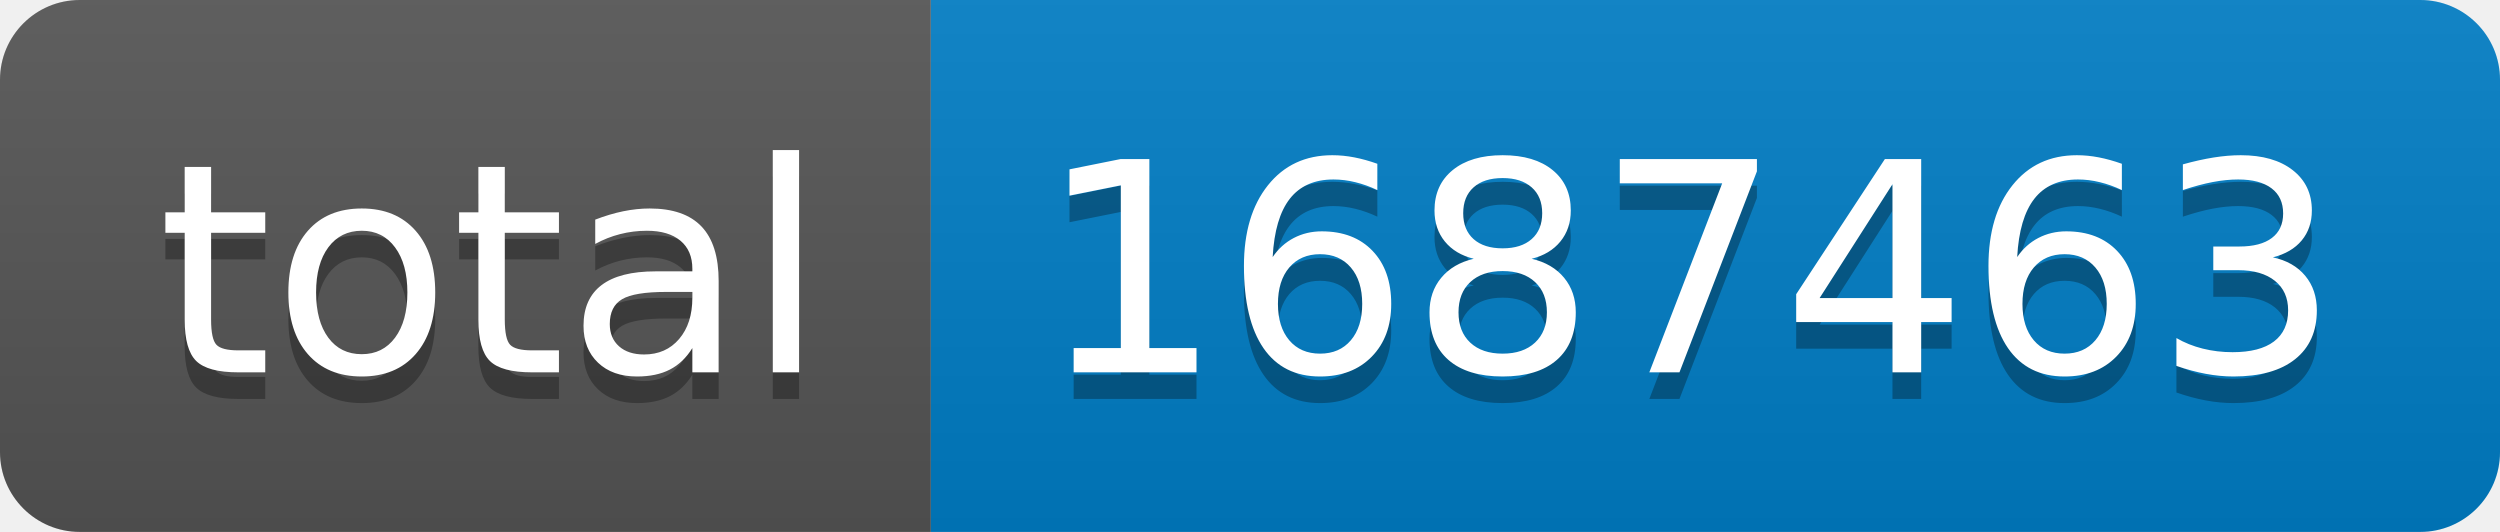
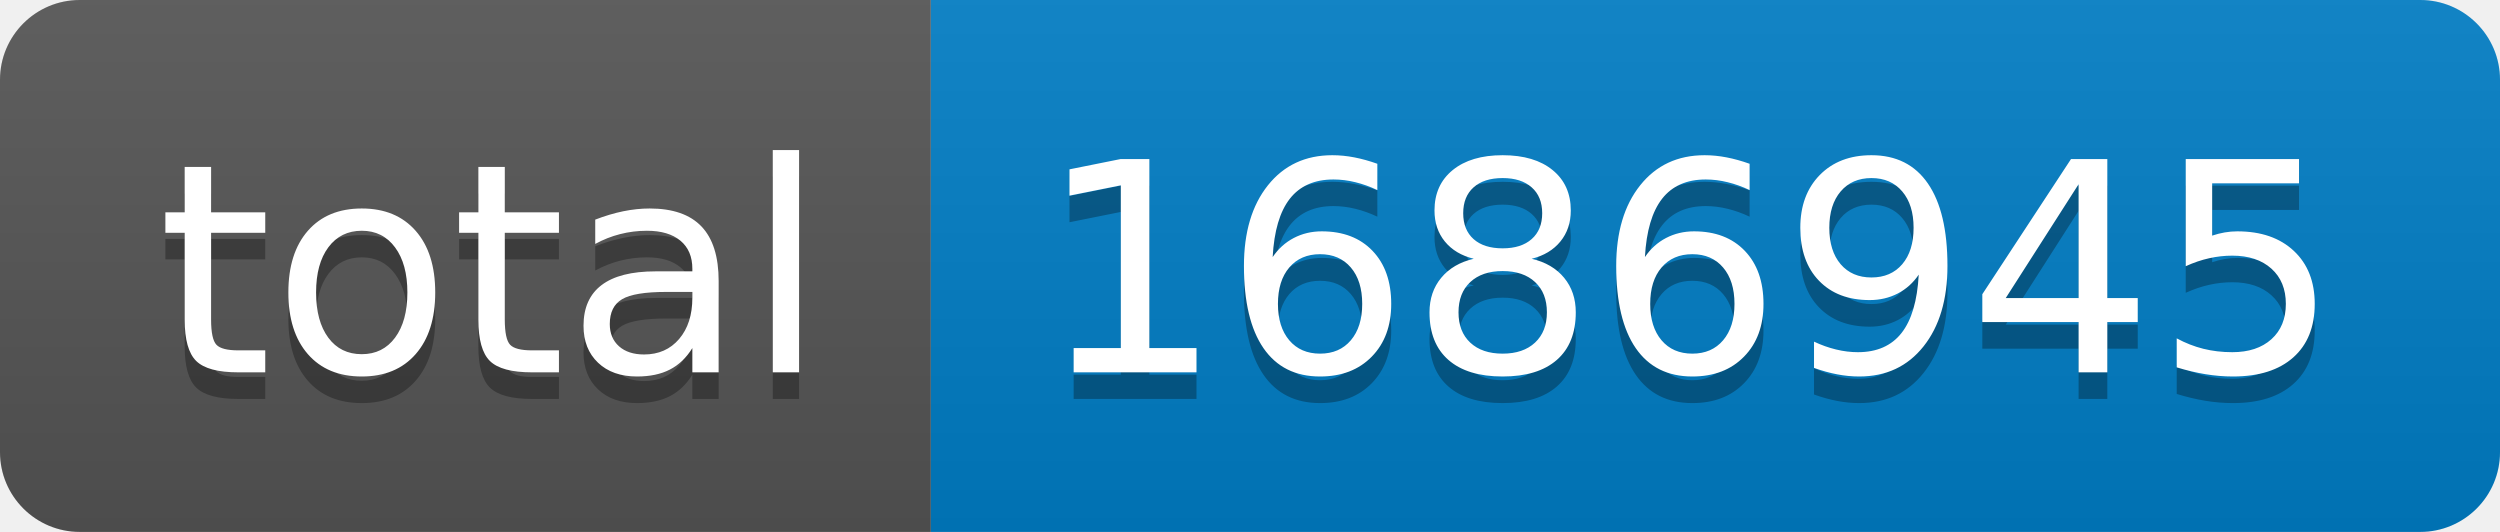
- <svg xmlns="http://www.w3.org/2000/svg" width="94" height="20" role="img" aria-label="total: 1687463">
+ <svg xmlns="http://www.w3.org/2000/svg" width="94" height="20" role="img" aria-label="total: 1686945">
  <linearGradient id="s" x2="0" y2="100%">
    <stop offset="0" stop-color="#bbb" stop-opacity=".1" />
    <stop offset="1" stop-opacity=".1" />
  </linearGradient>
  <clipPath id="r">
    <rect width="94" height="20" rx="3" fill="#fff" />
  </clipPath>
  <g clip-path="url(#r)">
    <rect width="35" height="20" fill="#555" />
    <rect x="35" width="59" height="20" fill="#007ec6" />
    <rect width="94" height="20" fill="url(#s)" />
  </g>
  <g fill="#fff" text-anchor="middle" font-family="Verdana,Geneva,DejaVu Sans,sans-serif" text-rendering="geometricPrecision" font-size="110">
    <text aria-hidden="true" x="185" y="150" fill="#010101" fill-opacity=".3" transform="scale(.1)" textLength="250">total</text>
    <text x="185" y="140" transform="scale(.1)" fill="#fff" textLength="250">total</text>
-     <text aria-hidden="true" x="635" y="150" fill="#010101" fill-opacity=".3" transform="scale(.1)" textLength="490">1687463</text>
-     <text x="635" y="140" transform="scale(.1)" fill="#fff" textLength="490">1687463</text>
+     <text aria-hidden="true" x="635" y="150" fill="#010101" fill-opacity=".3" transform="scale(.1)" textLength="490">1686945</text>
+     <text x="635" y="140" transform="scale(.1)" fill="#fff" textLength="490">1686945</text>
  </g>
</svg>
